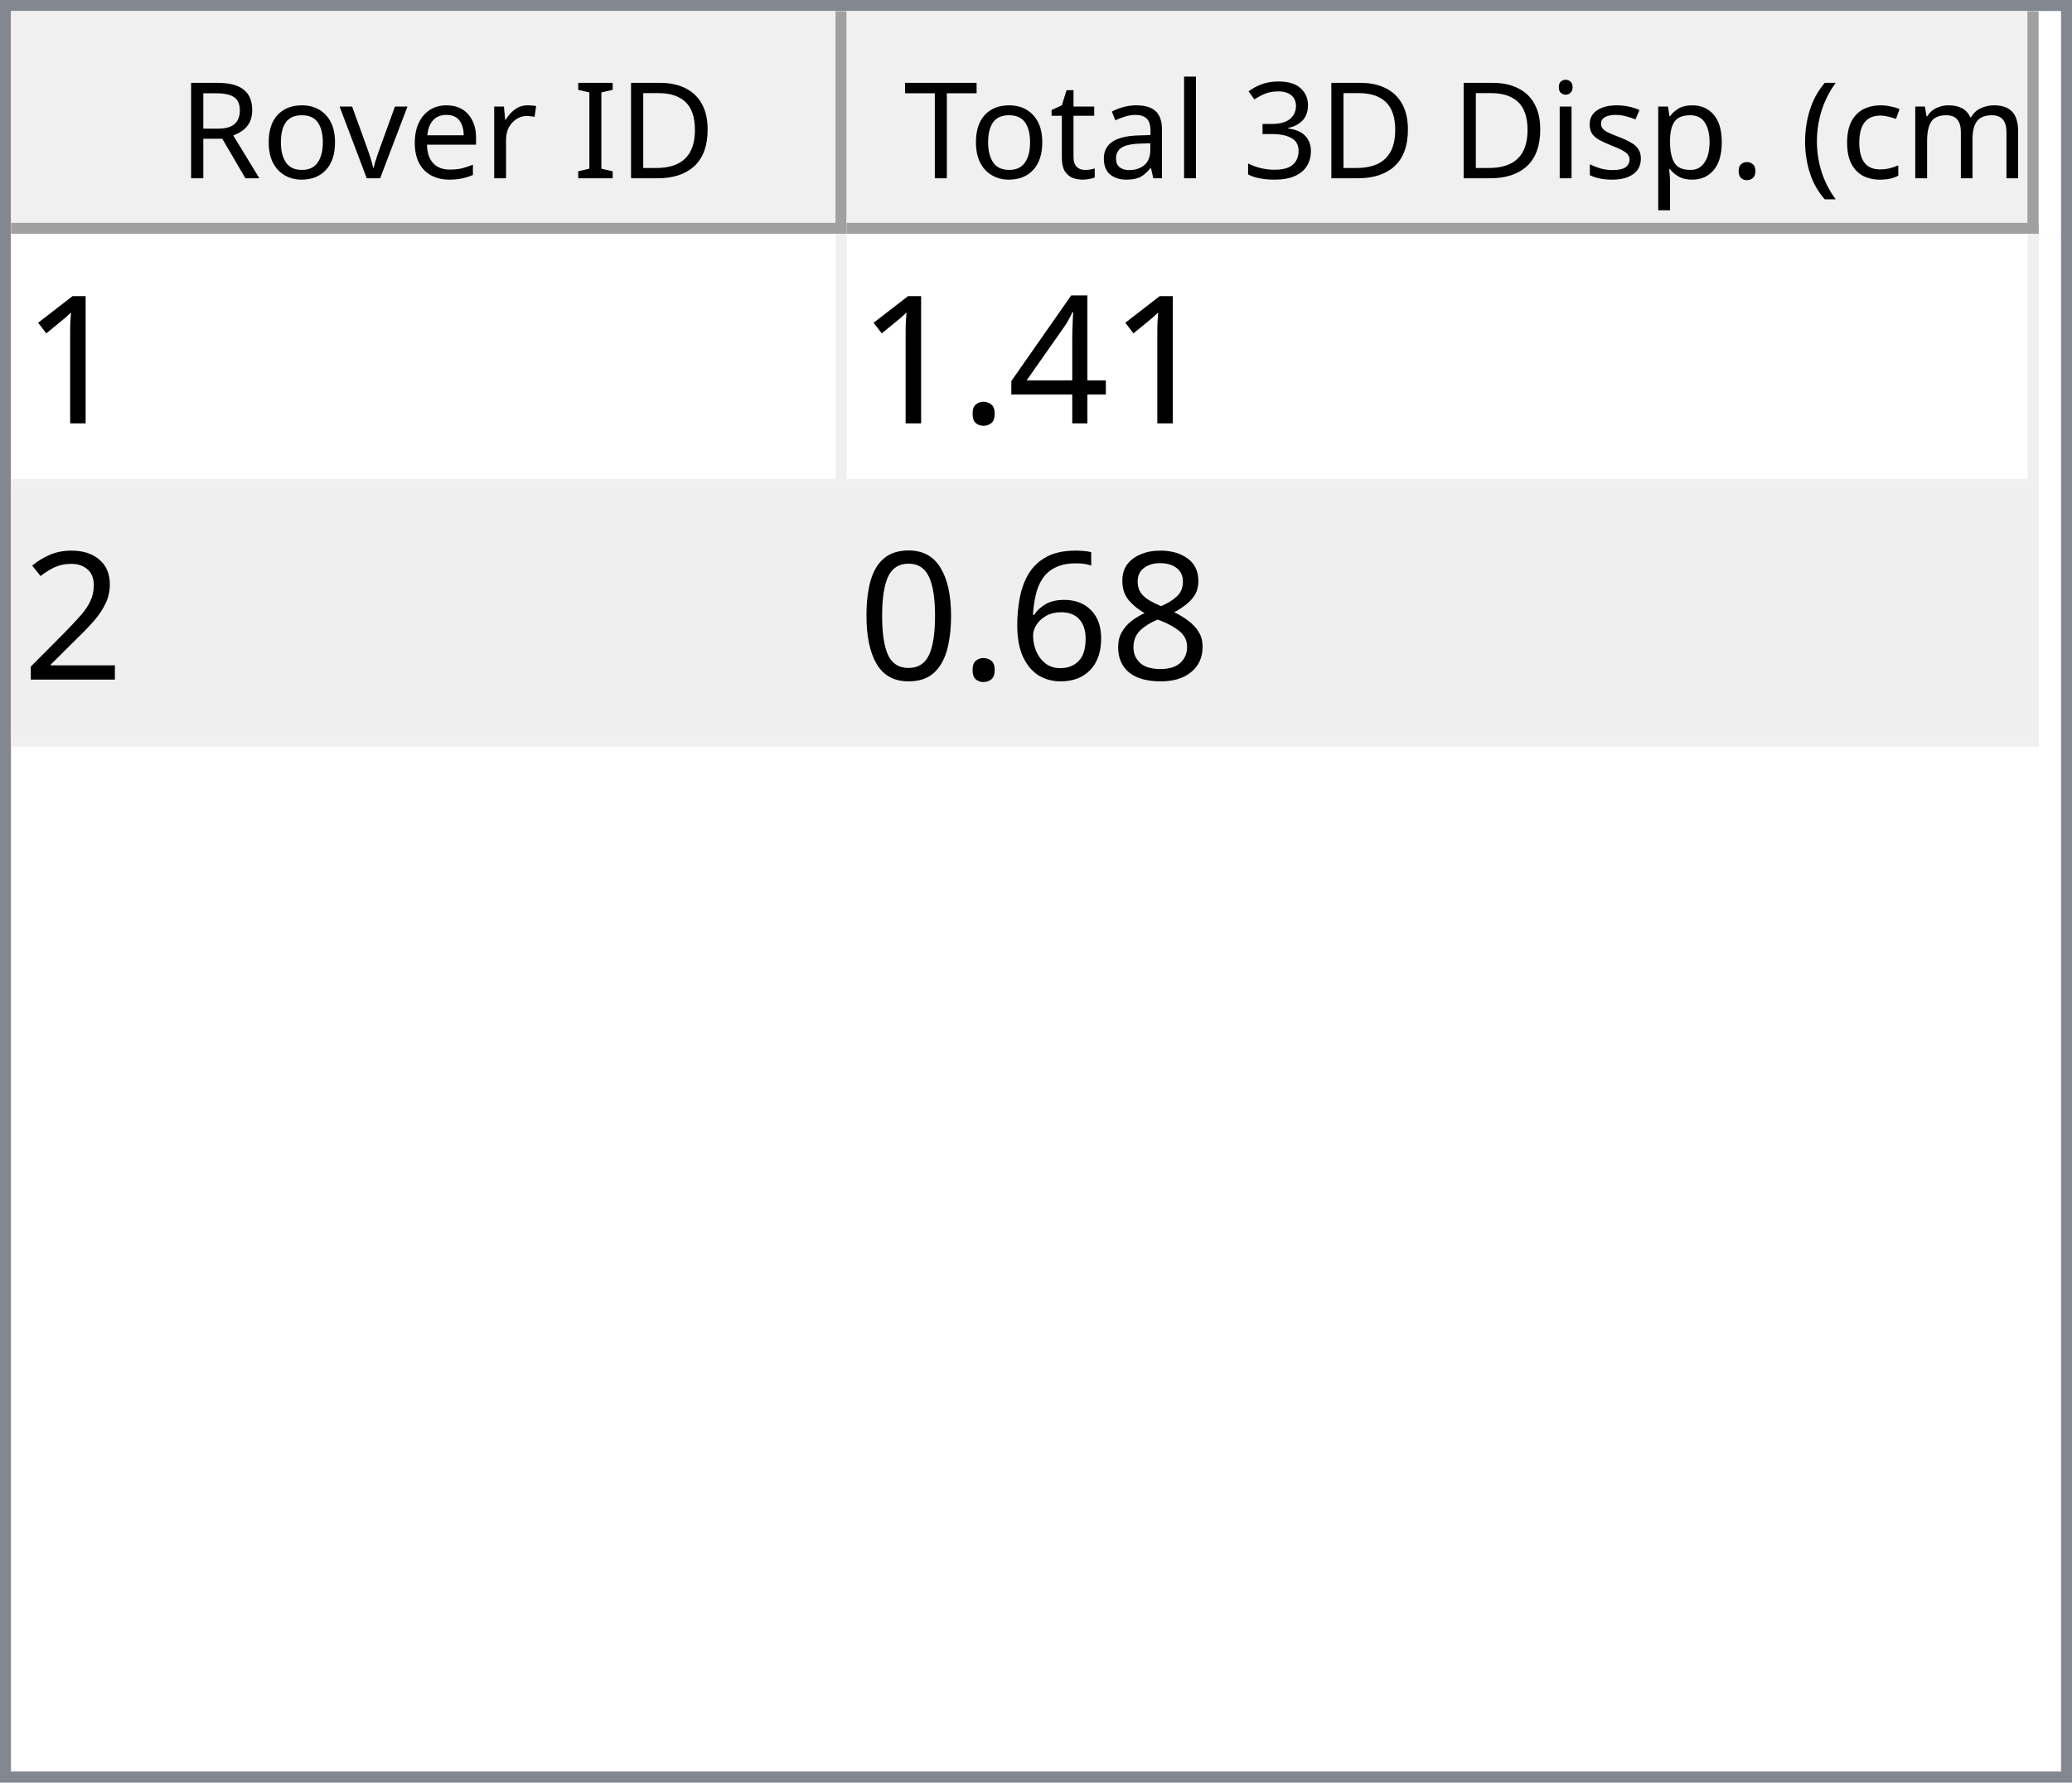
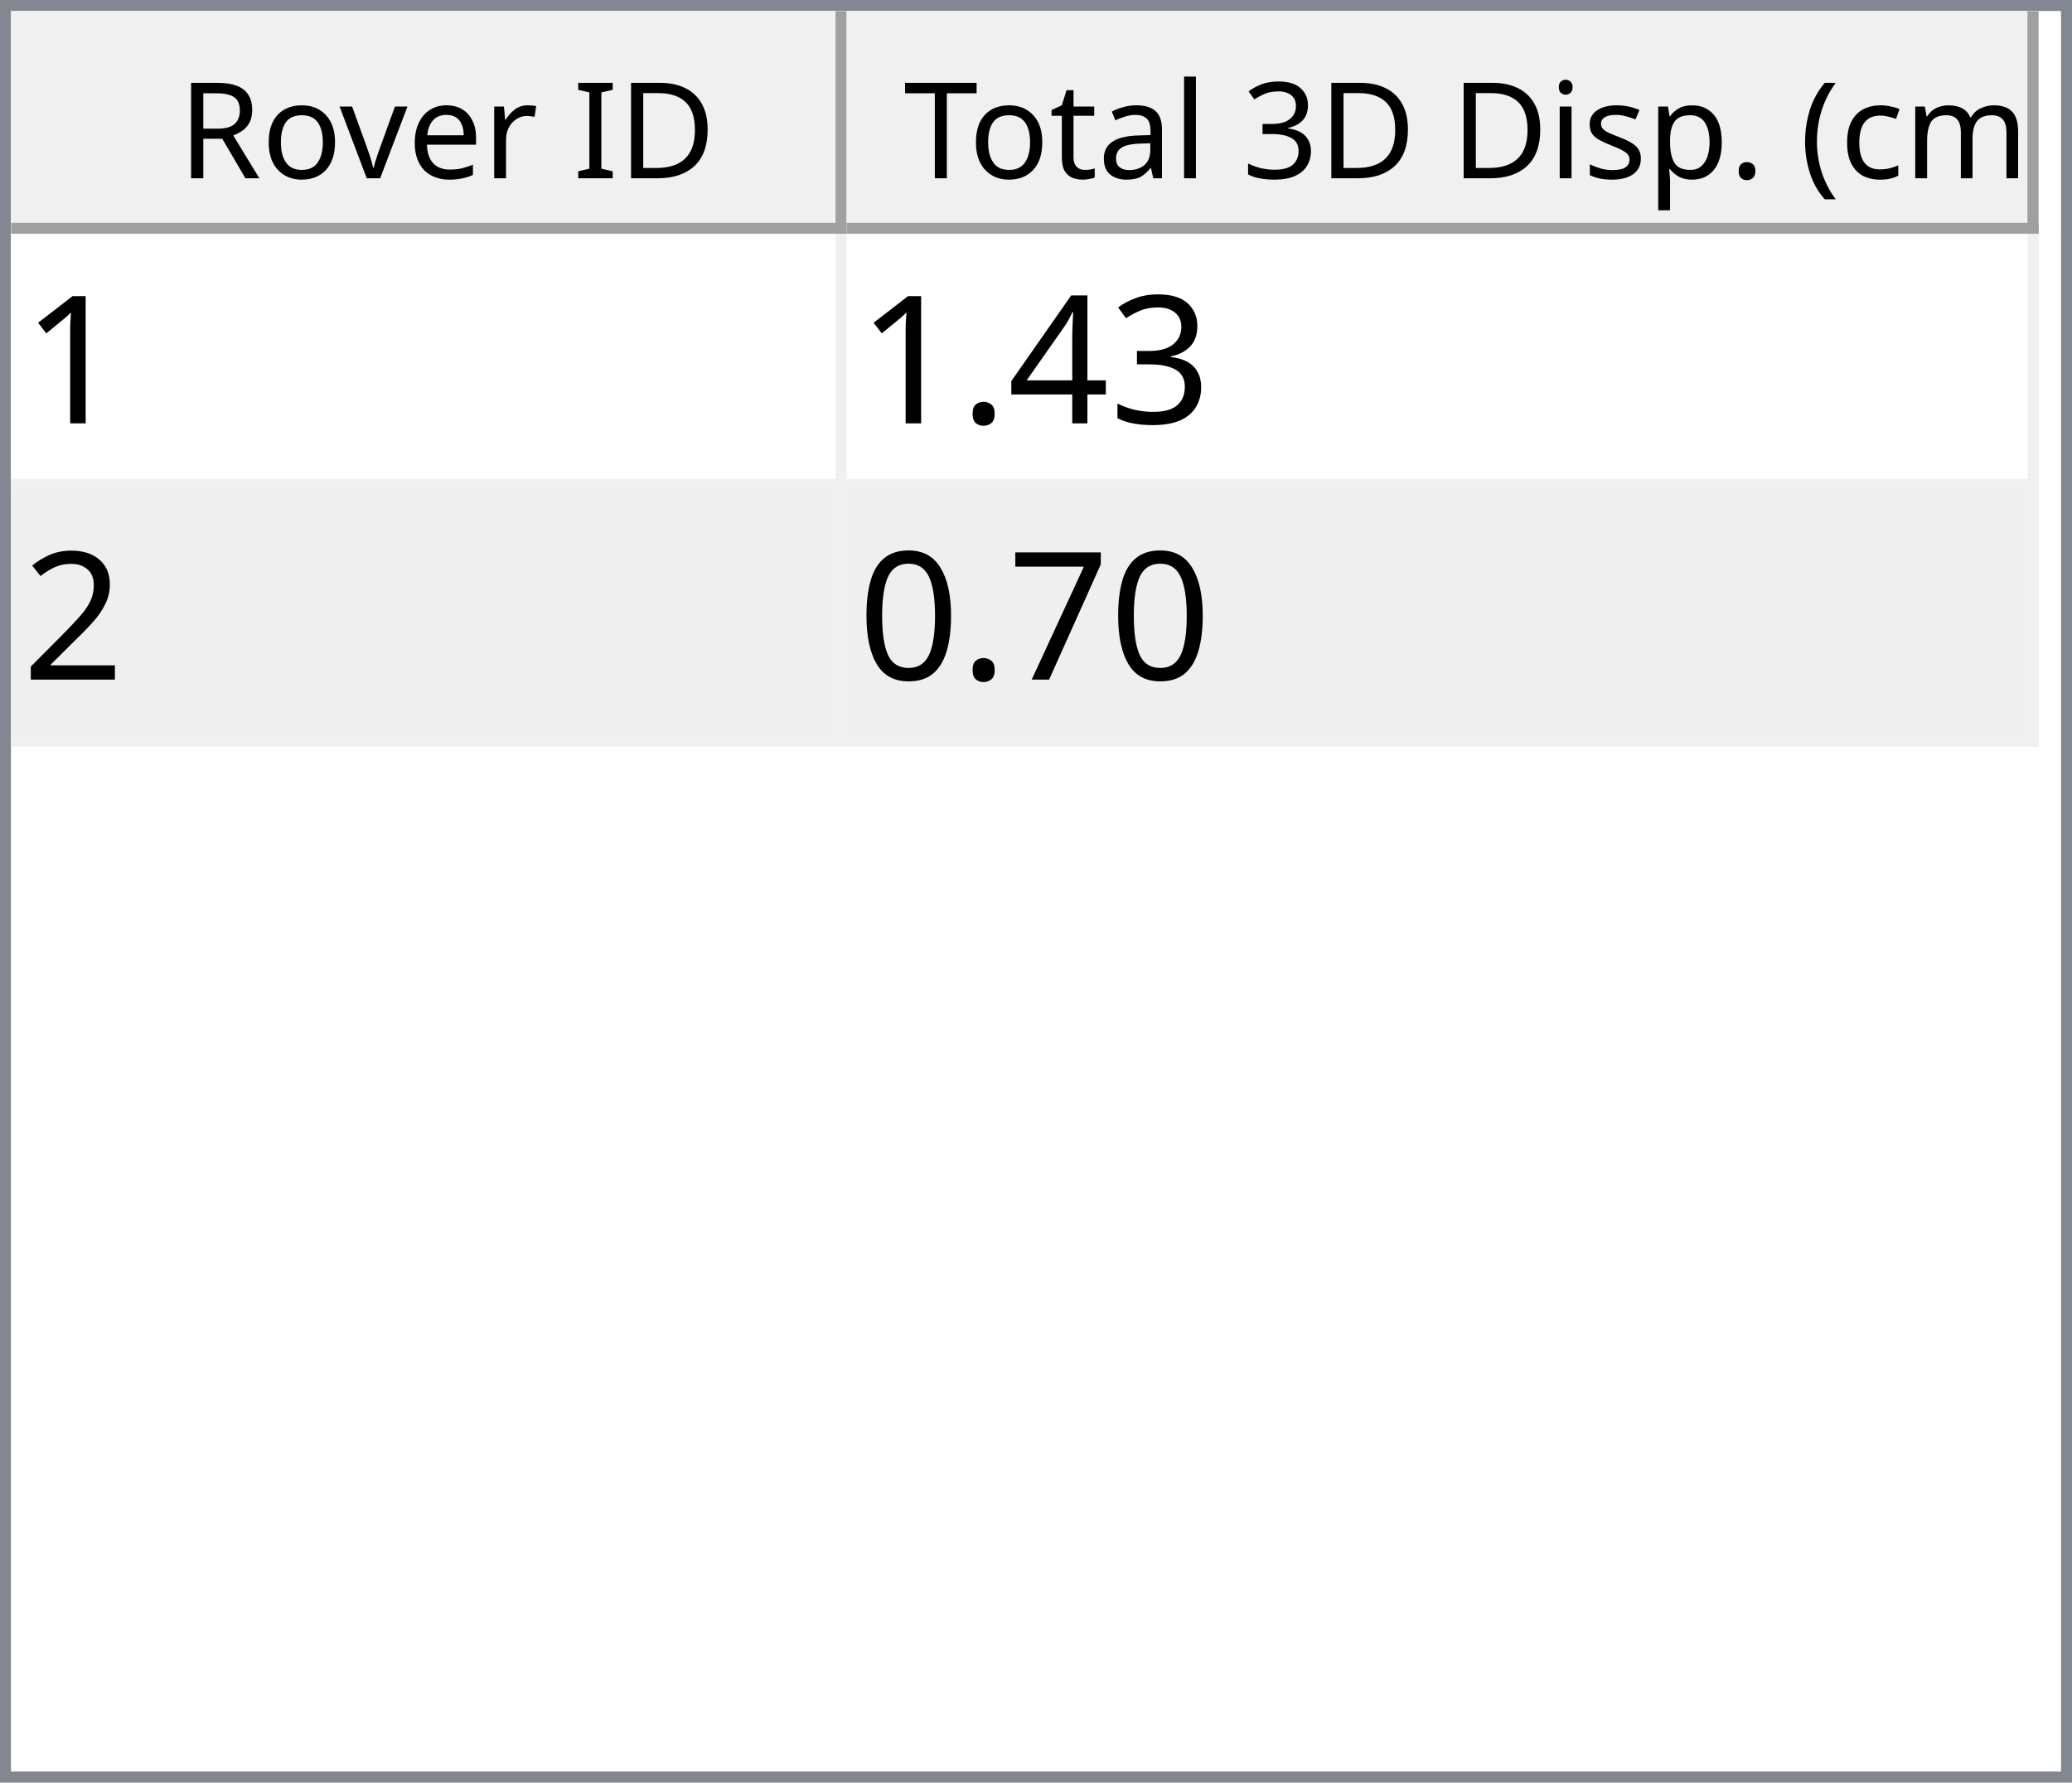
<svg xmlns="http://www.w3.org/2000/svg" style="fill-opacity:1; color-rendering:auto; color-interpolation:auto; text-rendering:auto; stroke:black; stroke-linecap:square; stroke-miterlimit:10; shape-rendering:auto; stroke-opacity:1; fill:black; stroke-dasharray:none; font-weight:normal; stroke-width:1; font-family:'Dialog'; font-style:normal; stroke-linejoin:miter; font-size:12px; stroke-dashoffset:0; image-rendering:auto;" width="186" height="160">
  <defs id="genericDefs" />
  <g>
    <defs id="defs1">
      <clipPath clipPathUnits="userSpaceOnUse" id="clipPath1">
        <path d="M0 0 L186 0 L186 160 L0 160 L0 0 Z" />
      </clipPath>
      <clipPath clipPathUnits="userSpaceOnUse" id="clipPath2">
        <path d="M0 0 L0 160 L186 160 L186 0 Z" />
      </clipPath>
      <clipPath clipPathUnits="userSpaceOnUse" id="clipPath3">
        <path d="M0 0 L0 20 L184 20 L184 0 Z" />
      </clipPath>
      <clipPath clipPathUnits="userSpaceOnUse" id="clipPath4">
        <path d="M0 0 L0 20 L75 20 L75 0 Z" />
      </clipPath>
      <clipPath clipPathUnits="userSpaceOnUse" id="clipPath5">
        <path d="M1 1 L1 19 L74 19 L74 1 Z" />
      </clipPath>
      <clipPath clipPathUnits="userSpaceOnUse" id="clipPath6">
        <path d="M0 0 L0 18 L73 18 L73 0 Z" />
      </clipPath>
      <clipPath clipPathUnits="userSpaceOnUse" id="clipPath7">
        <path d="M-0.5 -0.5 L-0.5 19.5 L74.5 19.5 L74.5 -0.5 Z" />
      </clipPath>
      <clipPath clipPathUnits="userSpaceOnUse" id="clipPath8">
        <path d="M0 0 L0 20 L107 20 L107 0 Z" />
      </clipPath>
      <clipPath clipPathUnits="userSpaceOnUse" id="clipPath9">
        <path d="M1 1 L1 19 L106 19 L106 1 Z" />
      </clipPath>
      <clipPath clipPathUnits="userSpaceOnUse" id="clipPath10">
        <path d="M0 0 L0 18 L105 18 L105 0 Z" />
      </clipPath>
      <clipPath clipPathUnits="userSpaceOnUse" id="clipPath11">
        <path d="M-0.5 -0.5 L-0.5 19.5 L106.5 19.5 L106.5 -0.5 Z" />
      </clipPath>
      <clipPath clipPathUnits="userSpaceOnUse" id="clipPath12">
        <path d="M0 0 L0 138 L184 138 L184 0 Z" />
      </clipPath>
      <clipPath clipPathUnits="userSpaceOnUse" id="clipPath13">
        <path d="M0 0 L0 46 L182 46 L182 0 Z" />
      </clipPath>
      <clipPath clipPathUnits="userSpaceOnUse" id="clipPath14">
        <path d="M-0.5 -0.5 L-0.5 45.5 L181.5 45.5 L181.5 -0.5 Z" />
      </clipPath>
      <clipPath clipPathUnits="userSpaceOnUse" id="clipPath15">
        <path d="M0 0 L0 22 L74 22 L74 0 Z" />
      </clipPath>
      <clipPath clipPathUnits="userSpaceOnUse" id="clipPath16">
        <path d="M0 0 L0 22 L106 22 L106 0 Z" />
      </clipPath>
      <font horiz-adv-x="64.551" id="font1">
        <font-face ascent="107.91" descent="25.098" units-per-em="100" style="font-style:normal; font-family:Segoe UI; font-weight:normal;" />
        <missing-glyph horiz-adv-x="64.551" d="M8.109 0 L8.109 68.266 L56.453 68.266 L56.453 0 L8.109 0 ZM15.328 7.234 L49.219 7.234 L49.219 61.031 L15.328 61.031 L15.328 7.234 Z" />
        <glyph unicode="D" horiz-adv-x="70.117" d="M9.188 0 L9.188 70.016 L28.516 70.016 Q65.531 70.016 65.531 35.891 Q65.531 19.672 55.25 9.836 Q44.969 0 27.734 0 L9.188 0 ZM17.391 62.594 L17.391 7.422 L27.828 7.422 Q41.609 7.422 49.273 14.797 Q56.938 22.172 56.938 35.688 Q56.938 62.594 28.328 62.594 L17.391 62.594 Z" />
        <glyph unicode="I" horiz-adv-x="26.611" d="M17.391 0 L9.188 0 L9.188 70.016 L17.391 70.016 L17.391 0 Z" />
        <glyph unicode=" " horiz-adv-x="27.393" d="" />
        <glyph unicode="r" horiz-adv-x="34.766" d="M34.188 41.891 Q32.078 43.5 28.125 43.5 Q23 43.5 19.555 38.672 Q16.109 33.844 16.109 25.484 L16.109 0 L8.109 0 L8.109 50 L16.109 50 L16.109 39.703 L16.312 39.703 Q18.016 44.969 21.531 47.922 Q25.047 50.875 29.391 50.875 Q32.516 50.875 34.188 50.203 L34.188 41.891 Z" />
        <glyph unicode="e" horiz-adv-x="52.295" d="M48.297 23 L12.984 23 Q13.188 14.656 17.484 10.109 Q21.781 5.562 29.297 5.562 Q37.75 5.562 44.828 11.141 L44.828 3.609 Q38.234 -1.172 27.391 -1.172 Q16.797 -1.172 10.742 5.641 Q4.688 12.453 4.688 24.812 Q4.688 36.469 11.305 43.82 Q17.922 51.172 27.734 51.172 Q37.547 51.172 42.922 44.828 Q48.297 38.484 48.297 27.203 L48.297 23 ZM40.094 29.781 Q40.047 36.719 36.75 40.578 Q33.453 44.438 27.594 44.438 Q21.922 44.438 17.969 40.383 Q14.016 36.328 13.094 29.781 L40.094 29.781 Z" />
        <glyph unicode="v" horiz-adv-x="47.9" d="M47.406 50 L27.484 0 L19.625 0 L0.688 50 L9.469 50 L22.172 13.672 Q23.578 9.672 23.922 6.688 L24.125 6.688 Q24.609 10.453 25.688 13.484 L38.969 50 L47.406 50 Z" />
        <glyph unicode="o" horiz-adv-x="58.594" d="M29 -1.172 Q17.922 -1.172 11.305 5.836 Q4.688 12.844 4.688 24.422 Q4.688 37.016 11.57 44.094 Q18.453 51.172 30.172 51.172 Q41.359 51.172 47.633 44.289 Q53.906 37.406 53.906 25.203 Q53.906 13.234 47.141 6.031 Q40.375 -1.172 29 -1.172 ZM29.594 44.438 Q21.875 44.438 17.383 39.188 Q12.891 33.938 12.891 24.703 Q12.891 15.828 17.43 10.695 Q21.969 5.562 29.594 5.562 Q37.359 5.562 41.531 10.594 Q45.703 15.625 45.703 24.906 Q45.703 34.281 41.531 39.359 Q37.359 44.438 29.594 44.438 Z" />
        <glyph unicode="R" horiz-adv-x="59.814" d="M59.375 0 L49.609 0 L37.891 19.625 Q36.281 22.359 34.766 24.289 Q33.25 26.219 31.664 27.438 Q30.078 28.656 28.25 29.219 Q26.422 29.781 24.125 29.781 L17.391 29.781 L17.391 0 L9.188 0 L9.188 70.016 L30.078 70.016 Q34.672 70.016 38.555 68.867 Q42.438 67.719 45.289 65.375 Q48.141 63.031 49.758 59.547 Q51.375 56.062 51.375 51.375 Q51.375 47.703 50.273 44.656 Q49.172 41.609 47.148 39.211 Q45.125 36.812 42.266 35.133 Q39.406 33.453 35.844 32.516 L35.844 32.328 Q37.594 31.547 38.891 30.547 Q40.188 29.547 41.359 28.18 Q42.531 26.812 43.68 25.078 Q44.828 23.344 46.234 21.047 L59.375 0 ZM17.391 62.594 L17.391 37.203 L28.516 37.203 Q31.594 37.203 34.203 38.133 Q36.812 39.062 38.719 40.797 Q40.625 42.531 41.703 45.047 Q42.781 47.562 42.781 50.688 Q42.781 56.297 39.141 59.445 Q35.5 62.594 28.609 62.594 L17.391 62.594 Z" />
        <glyph unicode=")" horiz-adv-x="30.176" d="M8.297 -15.922 L1.172 -15.922 Q16.406 2.344 16.406 26.812 Q16.406 51.469 1.078 70.016 L8.297 70.016 Q23.531 52.156 23.531 26.703 Q23.531 1.375 8.297 -15.922 Z" />
        <glyph unicode="m" horiz-adv-x="86.133" d="M79.109 0 L71.094 0 L71.094 28.719 Q71.094 37.016 68.531 40.727 Q65.969 44.438 59.906 44.438 Q54.781 44.438 51.195 39.75 Q47.609 35.062 47.609 28.516 L47.609 0 L39.594 0 L39.594 29.688 Q39.594 44.438 28.219 44.438 Q22.953 44.438 19.531 40.016 Q16.109 35.594 16.109 28.516 L16.109 0 L8.109 0 L8.109 50 L16.109 50 L16.109 42.094 L16.312 42.094 Q21.625 51.172 31.844 51.172 Q36.969 51.172 40.773 48.312 Q44.578 45.453 46 40.828 Q51.562 51.172 62.594 51.172 Q79.109 51.172 79.109 30.812 L79.109 0 Z" />
        <glyph unicode="c" horiz-adv-x="46.191" d="M42.188 2.297 Q36.422 -1.172 28.516 -1.172 Q17.828 -1.172 11.258 5.789 Q4.688 12.75 4.688 23.828 Q4.688 36.188 11.766 43.68 Q18.844 51.172 30.672 51.172 Q37.25 51.172 42.281 48.734 L42.281 40.531 Q36.719 44.438 30.375 44.438 Q22.703 44.438 17.797 38.945 Q12.891 33.453 12.891 24.516 Q12.891 15.719 17.508 10.641 Q22.125 5.562 29.891 5.562 Q36.422 5.562 42.188 9.906 L42.188 2.297 Z" />
        <glyph unicode="(" horiz-adv-x="30.176" d="M29.109 -15.922 L21.969 -15.922 Q6.844 1.375 6.844 26.703 Q6.844 52.156 21.969 70.016 L29.203 70.016 Q13.875 51.469 13.875 26.812 Q13.875 2.344 29.109 -15.922 Z" />
        <glyph unicode="." horiz-adv-x="21.68" d="M10.891 -1.078 Q8.641 -1.078 7.055 0.539 Q5.469 2.156 5.469 4.391 Q5.469 6.641 7.055 8.273 Q8.641 9.906 10.891 9.906 Q13.188 9.906 14.797 8.273 Q16.406 6.641 16.406 4.391 Q16.406 2.156 14.797 0.539 Q13.188 -1.078 10.891 -1.078 Z" />
        <glyph unicode="p" horiz-adv-x="58.789" d="M16.312 7.234 L16.109 7.234 L16.109 -23 L8.109 -23 L8.109 50 L16.109 50 L16.109 41.219 L16.312 41.219 Q22.219 51.172 33.594 51.172 Q43.266 51.172 48.688 44.461 Q54.109 37.75 54.109 26.469 Q54.109 13.922 48 6.375 Q41.891 -1.172 31.297 -1.172 Q21.578 -1.172 16.312 7.234 ZM16.109 27.391 L16.109 20.406 Q16.109 14.203 20.141 9.883 Q24.172 5.562 30.375 5.562 Q37.641 5.562 41.773 11.133 Q45.906 16.703 45.906 26.609 Q45.906 34.969 42.047 39.703 Q38.188 44.438 31.594 44.438 Q24.609 44.438 20.359 39.578 Q16.109 34.719 16.109 27.391 Z" />
        <glyph unicode="s" horiz-adv-x="42.432" d="M5.078 1.812 L5.078 10.406 Q11.625 5.562 19.484 5.562 Q30.031 5.562 30.031 12.594 Q30.031 14.594 29.125 15.992 Q28.219 17.391 26.68 18.461 Q25.141 19.531 23.07 20.383 Q21 21.234 18.609 22.172 Q15.281 23.484 12.766 24.828 Q10.25 26.172 8.57 27.859 Q6.891 29.547 6.031 31.695 Q5.172 33.844 5.172 36.719 Q5.172 40.234 6.789 42.945 Q8.406 45.656 11.086 47.484 Q13.766 49.312 17.211 50.242 Q20.656 51.172 24.312 51.172 Q30.812 51.172 35.938 48.922 L35.938 40.828 Q30.422 44.438 23.25 44.438 Q21 44.438 19.195 43.922 Q17.391 43.406 16.094 42.477 Q14.797 41.547 14.086 40.258 Q13.375 38.969 13.375 37.406 Q13.375 35.453 14.086 34.133 Q14.797 32.812 16.164 31.789 Q17.531 30.766 19.484 29.938 Q21.438 29.109 23.922 28.125 Q27.25 26.859 29.883 25.516 Q32.516 24.172 34.375 22.484 Q36.234 20.797 37.234 18.602 Q38.234 16.406 38.234 13.375 Q38.234 9.672 36.602 6.938 Q34.969 4.203 32.234 2.398 Q29.5 0.594 25.93 -0.289 Q22.359 -1.172 18.453 -1.172 Q10.75 -1.172 5.078 1.812 Z" />
        <glyph unicode="i" horiz-adv-x="24.219" d="M12.203 62.703 Q10.062 62.703 8.547 64.164 Q7.031 65.625 7.031 67.875 Q7.031 70.125 8.547 71.609 Q10.062 73.094 12.203 73.094 Q14.406 73.094 15.945 71.609 Q17.484 70.125 17.484 67.875 Q17.484 65.719 15.945 64.211 Q14.406 62.703 12.203 62.703 ZM16.109 0 L8.109 0 L8.109 50 L16.109 50 L16.109 0 Z" />
        <glyph unicode="3" horiz-adv-x="53.906" d="M46.531 19.828 Q46.531 15.094 44.75 11.211 Q42.969 7.328 39.719 4.57 Q36.469 1.812 31.93 0.297 Q27.391 -1.219 21.922 -1.219 Q11.922 -1.219 6 2.594 L6 11.188 Q13.094 5.609 22.219 5.609 Q25.875 5.609 28.828 6.539 Q31.781 7.469 33.906 9.227 Q36.031 10.984 37.18 13.477 Q38.328 15.969 38.328 19.094 Q38.328 32.812 18.797 32.812 L12.984 32.812 L12.984 39.594 L18.5 39.594 Q35.797 39.594 35.797 52.484 Q35.797 64.406 22.609 64.406 Q15.188 64.406 8.688 59.422 L8.688 67.188 Q15.375 71.188 24.609 71.188 Q29 71.188 32.57 69.969 Q36.141 68.75 38.68 66.555 Q41.219 64.359 42.609 61.281 Q44 58.203 44 54.5 Q44 40.672 30.031 36.719 L30.031 36.531 Q33.594 36.141 36.625 34.797 Q39.656 33.453 41.852 31.305 Q44.047 29.156 45.289 26.25 Q46.531 23.344 46.531 19.828 Z" />
        <glyph unicode="l" horiz-adv-x="24.219" d="M16.109 0 L8.109 0 L8.109 74.031 L16.109 74.031 L16.109 0 Z" />
        <glyph unicode="a" horiz-adv-x="50.879" d="M43.891 0 L35.891 0 L35.891 7.812 L35.688 7.812 Q30.469 -1.172 20.312 -1.172 Q12.844 -1.172 8.617 2.781 Q4.391 6.734 4.391 13.281 Q4.391 27.297 20.906 29.594 L35.891 31.688 Q35.891 44.438 25.594 44.438 Q16.547 44.438 9.281 38.281 L9.281 46.484 Q16.656 51.172 26.266 51.172 Q43.891 51.172 43.891 32.516 L43.891 0 ZM35.891 25.297 L23.828 23.641 Q18.266 22.859 15.43 20.875 Q12.594 18.891 12.594 13.875 Q12.594 10.203 15.211 7.883 Q17.828 5.562 22.172 5.562 Q28.125 5.562 32.008 9.742 Q35.891 13.922 35.891 20.312 L35.891 25.297 Z" />
        <glyph unicode="t" horiz-adv-x="33.887" d="M31.297 0.484 Q28.469 -1.078 23.828 -1.078 Q10.688 -1.078 10.688 13.578 L10.688 43.172 L2.094 43.172 L2.094 50 L10.688 50 L10.688 62.203 L18.703 64.797 L18.703 50 L31.297 50 L31.297 43.172 L18.703 43.172 L18.703 14.984 Q18.703 9.969 20.414 7.82 Q22.125 5.672 26.078 5.672 Q29.109 5.672 31.297 7.328 L31.297 0.484 Z" />
        <glyph unicode="T" horiz-adv-x="52.393" d="M50.594 62.594 L30.375 62.594 L30.375 0 L22.172 0 L22.172 62.594 L2 62.594 L2 70.016 L50.594 70.016 L50.594 62.594 Z" />
      </font>
      <font horiz-adv-x="75.0" id="font2">
        <font-face ascent="100.537" descent="21.973" units-per-em="100" style="font-style:normal; font-family:sans-serif; font-weight:normal;" />
        <missing-glyph horiz-adv-x="75.0" d="M12.5 0 L12.5 62.5 L62.5 62.5 L62.5 0 L12.5 0 ZM14.062 1.562 L60.938 1.562 L60.938 60.938 L14.062 60.938 L14.062 1.562 Z" />
        <glyph unicode="1" horiz-adv-x="55.615" d="M37.25 0 L28.469 0 L28.469 56 Q25.297 52.984 20.141 49.953 Q14.984 46.922 10.891 45.406 L10.891 53.906 Q18.266 57.375 23.781 62.305 Q29.297 67.234 31.594 71.875 L37.25 71.875 L37.25 0 Z" />
+         <glyph unicode="3" horiz-adv-x="55.615" d="M4.203 18.891 L12.984 20.062 Q14.5 12.594 18.141 9.297 Q21.781 6 27 6 Q33.203 6 37.477 10.297 Q41.75 14.594 41.75 20.953 Q41.75 27 37.797 30.93 Q33.844 34.859 27.734 34.859 Q25.25 34.859 21.531 33.891 L22.516 41.609 Q23.391 41.5 23.922 41.5 Q29.547 41.5 34.039 44.43 Q38.531 47.359 38.531 53.469 Q38.531 58.297 35.258 61.477 Q31.984 64.656 26.812 64.656 Q21.688 64.656 18.266 61.43 Q14.844 58.203 13.875 51.766 L5.078 53.328 Q6.688 62.156 12.398 67.016 Q18.109 71.875 26.609 71.875 Q32.469 71.875 37.398 69.359 Q42.328 66.844 44.945 62.5 Q47.562 58.156 47.562 53.266 Q47.562 48.641 45.07 44.828 Q42.578 41.016 37.703 38.766 Q44.047 37.312 47.562 32.695 Q51.078 28.078 51.078 21.141 Q51.078 11.766 44.242 5.25 Q37.406 -1.266 26.953 -1.266 Q17.531 -1.266 11.305 4.352 Q5.078 9.969 4.203 18.891 Z" />
        <glyph unicode="4" horiz-adv-x="55.615" d="M32.328 0 L32.328 17.141 L1.266 17.141 L1.266 25.203 L33.938 71.578 L41.109 71.578 L41.109 25.203 L50.781 25.203 L50.781 17.141 L41.109 17.141 L41.109 0 L32.328 0 ZM32.328 25.203 L32.328 57.469 L9.906 25.203 L32.328 25.203 Z" />
        <glyph unicode="." horiz-adv-x="27.783" d="M9.078 0 L9.078 10.016 L19.094 10.016 L19.094 0 L9.078 0 Z" />
        <glyph unicode="2" horiz-adv-x="55.615" d="M50.344 8.453 L50.344 0 L3.031 0 Q2.938 3.172 4.047 6.109 Q5.859 10.938 9.836 15.625 Q13.812 20.312 21.344 26.469 Q33.016 36.031 37.117 41.625 Q41.219 47.219 41.219 52.203 Q41.219 57.422 37.477 61.008 Q33.734 64.594 27.734 64.594 Q21.391 64.594 17.578 60.789 Q13.766 56.984 13.719 50.25 L4.688 51.172 Q5.609 61.281 11.664 66.578 Q17.719 71.875 27.938 71.875 Q38.234 71.875 44.242 66.164 Q50.25 60.453 50.25 52 Q50.25 47.703 48.492 43.555 Q46.734 39.406 42.656 34.812 Q38.578 30.219 29.109 22.219 Q21.188 15.578 18.945 13.211 Q16.703 10.844 15.234 8.453 L50.344 8.453 Z" />
-         <glyph unicode="8" horiz-adv-x="55.615" d="M17.672 38.812 Q12.203 40.828 9.57 44.539 Q6.938 48.25 6.938 53.422 Q6.938 61.234 12.555 66.555 Q18.172 71.875 27.484 71.875 Q36.859 71.875 42.578 66.43 Q48.297 60.984 48.297 53.172 Q48.297 48.188 45.68 44.508 Q43.062 40.828 37.75 38.812 Q44.344 36.672 47.781 31.883 Q51.219 27.094 51.219 20.453 Q51.219 11.281 44.727 5.031 Q38.234 -1.219 27.641 -1.219 Q17.047 -1.219 10.547 5.055 Q4.047 11.328 4.047 20.703 Q4.047 27.688 7.594 32.398 Q11.141 37.109 17.672 38.812 ZM15.922 53.719 Q15.922 48.641 19.195 45.414 Q22.469 42.188 27.688 42.188 Q32.766 42.188 36.016 45.383 Q39.266 48.578 39.266 53.219 Q39.266 58.062 35.914 61.359 Q32.562 64.656 27.594 64.656 Q22.562 64.656 19.242 61.43 Q15.922 58.203 15.922 53.719 ZM13.094 20.656 Q13.094 16.891 14.875 13.375 Q16.656 9.859 20.172 7.93 Q23.688 6 27.734 6 Q34.031 6 38.133 10.055 Q42.234 14.109 42.234 20.359 Q42.234 26.703 38.016 30.859 Q33.797 35.016 27.438 35.016 Q21.234 35.016 17.164 30.914 Q13.094 26.812 13.094 20.656 Z" />
-         <glyph unicode="6" horiz-adv-x="55.615" d="M49.75 54.047 L41.016 53.375 Q39.844 58.547 37.703 60.891 Q34.125 64.656 28.906 64.656 Q24.703 64.656 21.531 62.312 Q17.391 59.281 14.992 53.469 Q12.594 47.656 12.5 36.922 Q15.672 41.75 20.266 44.094 Q24.859 46.438 29.891 46.438 Q38.672 46.438 44.852 39.969 Q51.031 33.5 51.031 23.25 Q51.031 16.5 48.125 10.719 Q45.219 4.938 40.141 1.859 Q35.062 -1.219 28.609 -1.219 Q17.625 -1.219 10.695 6.859 Q3.766 14.938 3.766 33.5 Q3.766 54.25 11.422 63.672 Q18.109 71.875 29.438 71.875 Q37.891 71.875 43.289 67.141 Q48.688 62.406 49.75 54.047 ZM13.875 23.188 Q13.875 18.656 15.797 14.508 Q17.719 10.359 21.188 8.18 Q24.656 6 28.469 6 Q34.031 6 38.039 10.492 Q42.047 14.984 42.047 22.703 Q42.047 30.125 38.086 34.398 Q34.125 38.672 28.125 38.672 Q22.172 38.672 18.023 34.398 Q13.875 30.125 13.875 23.188 Z" />
+         <glyph unicode="7" horiz-adv-x="55.615" d="M4.734 62.203 L4.734 70.656 L51.078 70.656 L51.078 63.812 Q44.234 56.547 37.523 44.484 Q30.812 32.422 27.156 19.672 Q24.516 10.688 23.781 0 L14.75 0 Q14.891 8.453 18.062 20.414 Q21.234 32.375 27.172 43.484 Q33.109 54.594 39.797 62.203 L4.734 62.203 Z" />
        <glyph unicode="0" horiz-adv-x="55.615" d="M4.156 35.297 Q4.156 48 6.766 55.742 Q9.375 63.484 14.523 67.68 Q19.672 71.875 27.484 71.875 Q33.25 71.875 37.594 69.555 Q41.938 67.234 44.773 62.867 Q47.609 58.5 49.219 52.227 Q50.828 45.953 50.828 35.297 Q50.828 22.703 48.242 14.969 Q45.656 7.234 40.508 3.008 Q35.359 -1.219 27.484 -1.219 Q17.141 -1.219 11.234 6.203 Q4.156 15.141 4.156 35.297 ZM13.188 35.297 Q13.188 17.672 17.312 11.836 Q21.438 6 27.484 6 Q33.547 6 37.672 11.859 Q41.797 17.719 41.797 35.297 Q41.797 52.984 37.672 58.789 Q33.547 64.594 27.391 64.594 Q21.344 64.594 17.719 59.469 Q13.188 52.938 13.188 35.297 Z" />
      </font>
    </defs>
    <g style="fill:white; stroke:white;">
      <rect x="0" y="0" width="186" style="clip-path:url(#clipPath1); stroke:none;" height="160" />
    </g>
    <g style="fill:white; text-rendering:optimizeSpeed; color-rendering:optimizeSpeed; image-rendering:optimizeSpeed; shape-rendering:crispEdges; stroke:white; color-interpolation:sRGB;">
      <rect x="0" width="186" height="160" y="0" style="stroke:none;" />
      <path style="stroke:none;" d="M0 160 L186 160 L186 0 L0 0 Z" />
    </g>
    <g style="fill:rgb(240,240,240); font-family:'Segoe UI'; stroke:rgb(240,240,240);">
      <rect x="0" y="0" width="186" style="clip-path:url(#clipPath2); stroke:none;" height="160" />
    </g>
    <g style="fill:rgb(130,135,144); font-family:'Segoe UI'; stroke:rgb(130,135,144);">
      <path d="M0 0 L186 0 L186 160 L0 160 L0 0 ZM1 1 L185 1 L185 159 L1 159 L1 1 Z" style="fill-rule:evenodd; clip-path:url(#clipPath2); stroke:none;" />
    </g>
    <g style="fill:white; font-family:'Segoe UI'; stroke:white;" transform="translate(1,1)">
      <rect x="0" y="0" width="184" style="clip-path:url(#clipPath3); stroke:none;" height="20" />
    </g>
    <g style="fill:rgb(240,240,240); font-family:'Segoe UI'; stroke:rgb(240,240,240);" transform="translate(1,1)">
      <rect x="0" y="0" width="75" style="clip-path:url(#clipPath4); stroke:none;" height="20" />
    </g>
    <g style="font-family:'Segoe UI';" transform="translate(2,2)">
      <text x="14" xml:space="preserve" y="14" style="clip-path:url(#clipPath6); stroke:none;">Rover ID</text>
    </g>
    <g style="fill:rgb(160,160,160); font-family:'Segoe UI'; stroke:rgb(160,160,160); stroke-linejoin:bevel;" transform="translate(1.5,1.5)">
      <line x1="74" x2="74" y1="0" style="fill:none; clip-path:url(#clipPath7);" y2="19" />
    </g>
    <g style="fill:rgb(160,160,160); font-family:'Segoe UI'; stroke:rgb(160,160,160); stroke-linejoin:bevel;" transform="matrix(1,0,0,1,1,1) translate(0.5,0.5)">
      <line x1="0" x2="74" y1="19" style="fill:none; clip-path:url(#clipPath7);" y2="19" />
    </g>
    <g style="fill:rgb(240,240,240); font-family:'Segoe UI'; stroke:rgb(240,240,240);" transform="translate(76,1)">
      <rect x="0" y="0" width="107" style="clip-path:url(#clipPath8); stroke:none;" height="20" />
    </g>
    <g style="font-family:'Segoe UI';" transform="translate(77,2)">
      <text x="1" xml:space="preserve" y="14" style="clip-path:url(#clipPath10); stroke:none;"> Total 3D Disp. (cm)</text>
    </g>
    <g style="fill:rgb(160,160,160); font-family:'Segoe UI'; stroke:rgb(160,160,160); stroke-linejoin:bevel;" transform="translate(76.5,1.5)">
      <line x1="106" x2="106" y1="0" style="fill:none; clip-path:url(#clipPath11);" y2="19" />
    </g>
    <g style="fill:rgb(160,160,160); font-family:'Segoe UI'; stroke:rgb(160,160,160); stroke-linejoin:bevel;" transform="matrix(1,0,0,1,76,1) translate(0.5,0.5)">
      <line x1="0" x2="106" y1="19" style="fill:none; clip-path:url(#clipPath11);" y2="19" />
    </g>
    <g style="fill:white; font-family:'Segoe UI'; stroke:white;" transform="translate(1,21)">
      <rect x="0" y="0" width="184" style="clip-path:url(#clipPath12); stroke:none;" height="138" />
    </g>
    <g style="fill:rgb(240,240,240); font-size:16px; font-family:sans-serif; stroke:rgb(240,240,240);" transform="translate(1,21)">
      <rect x="0" y="0" width="182" style="clip-path:url(#clipPath13); stroke:none;" height="46" />
      <line transform="translate(0.5,0.5)" x1="0" x2="181" y1="22" style="clip-path:url(#clipPath14); fill:none; stroke-linejoin:bevel;" y2="22" />
    </g>
    <g transform="matrix(1,0,0,1,1,21) translate(0.5,0.5)" style="fill:rgb(240,240,240); font-size:16px; font-family:sans-serif; stroke:rgb(240,240,240); stroke-linejoin:bevel;">
      <line x1="0" x2="181" y1="45" style="fill:none; clip-path:url(#clipPath14);" y2="45" />
    </g>
    <g transform="matrix(1,0,0,1,1,21) translate(0.5,0.5)" style="fill:rgb(240,240,240); font-size:16px; font-family:sans-serif; stroke:rgb(240,240,240); stroke-linejoin:bevel;">
      <line x1="74" x2="74" y1="0" style="fill:none; clip-path:url(#clipPath14);" y2="45" />
    </g>
    <g transform="matrix(1,0,0,1,1,21) translate(0.5,0.5)" style="fill:rgb(240,240,240); font-size:16px; font-family:sans-serif; stroke:rgb(240,240,240); stroke-linejoin:bevel;">
      <line x1="181" x2="181" y1="0" style="fill:none; clip-path:url(#clipPath14);" y2="45" />
    </g>
    <g style="fill:white; font-size:16px; font-family:sans-serif; stroke:white;" transform="matrix(1,0,0,1,1,21)">
      <rect x="0" y="0" width="74" style="clip-path:url(#clipPath15); stroke:none;" height="22" />
      <text x="1" y="17" style="fill:black; clip-path:url(#clipPath15); stroke:none;" xml:space="preserve">1</text>
    </g>
    <g style="fill:white; font-size:16px; font-family:sans-serif; stroke:white;" transform="matrix(1,0,0,1,1,21) translate(75,0)">
      <rect x="0" y="0" width="106" style="clip-path:url(#clipPath16); stroke:none;" height="22" />
-       <text x="1" y="17" style="fill:black; clip-path:url(#clipPath16); stroke:none;" xml:space="preserve">1.41</text>
+       <text x="1" y="17" style="fill:black; clip-path:url(#clipPath16); stroke:none;" xml:space="preserve">1.43</text>
    </g>
    <g style="fill:rgb(239,239,239); font-size:16px; font-family:sans-serif; stroke:rgb(239,239,239);" transform="matrix(1,0,0,1,1,21) translate(0,23)">
      <rect x="0" y="0" width="74" style="clip-path:url(#clipPath15); stroke:none;" height="22" />
      <text x="1" y="17" style="fill:black; clip-path:url(#clipPath15); stroke:none;" xml:space="preserve">2</text>
    </g>
    <g style="fill:rgb(239,239,239); font-size:16px; font-family:sans-serif; stroke:rgb(239,239,239);" transform="matrix(1,0,0,1,1,21) translate(75,23)">
      <rect x="0" y="0" width="106" style="clip-path:url(#clipPath16); stroke:none;" height="22" />
-       <text x="1" y="17" style="fill:black; clip-path:url(#clipPath16); stroke:none;" xml:space="preserve">0.68</text>
+       <text x="1" y="17" style="fill:black; clip-path:url(#clipPath16); stroke:none;" xml:space="preserve">0.70</text>
    </g>
  </g>
</svg>
